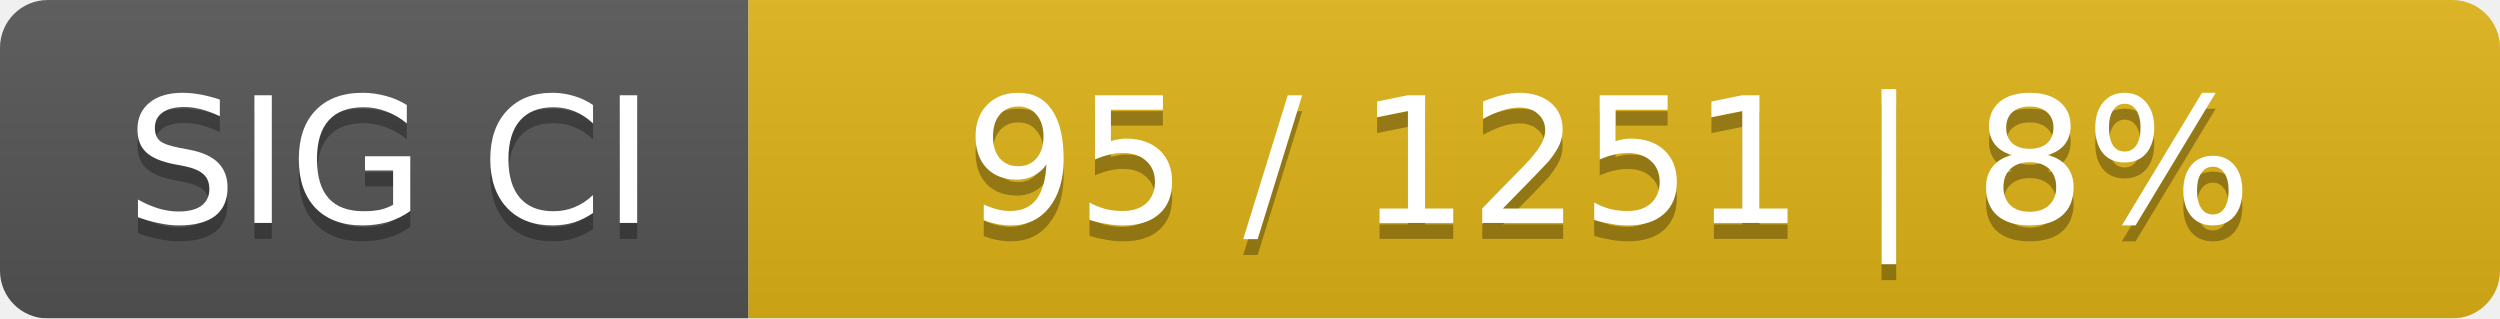
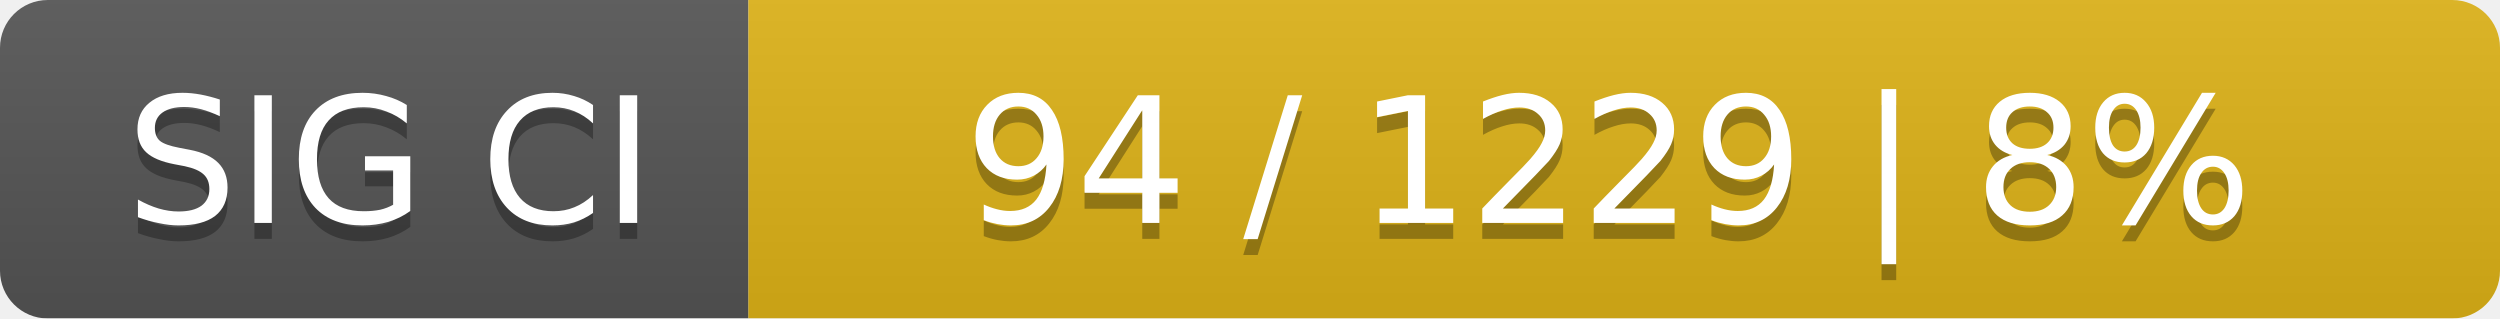
<svg xmlns="http://www.w3.org/2000/svg" width="157" height="20">
  <linearGradient id="smooth" x2="0" y2="100%">
    <stop offset="0" stop-color="#bbb" stop-opacity=".1" />
    <stop offset="1" stop-opacity=".1" />
  </linearGradient>
  <mask id="round">
    <rect width="157" height="20" rx="3" fill="#fff" />
  </mask>
  <g mask="url(#round)">
    <rect width="47" height="20" fill="#555" />
    <rect x="47" width="110" height="20" fill="#dfb317" />
    <rect width="157" height="20" fill="url(#smooth)" />
  </g>
  <g fill="#fff" text-anchor="middle" font-family="DejaVu Sans,Verdana,Geneva,sans-serif" font-size="11">
    <text x="24.5" y="15" fill="#010101" fill-opacity=".3">SIG CI</text>
    <text x="24.5" y="14">SIG CI</text>
-     <text x="101" y="15" fill="#010101" fill-opacity=".3">95 / 1251    |    8%</text>
-     <text x="101" y="14">95 / 1251    |    8%</text>
+     <text x="101" y="15" fill="#010101" fill-opacity=".3">94 / 1229    |    8%</text>
+     <text x="101" y="14">94 / 1229    |    8%</text>
  </g>
</svg>
